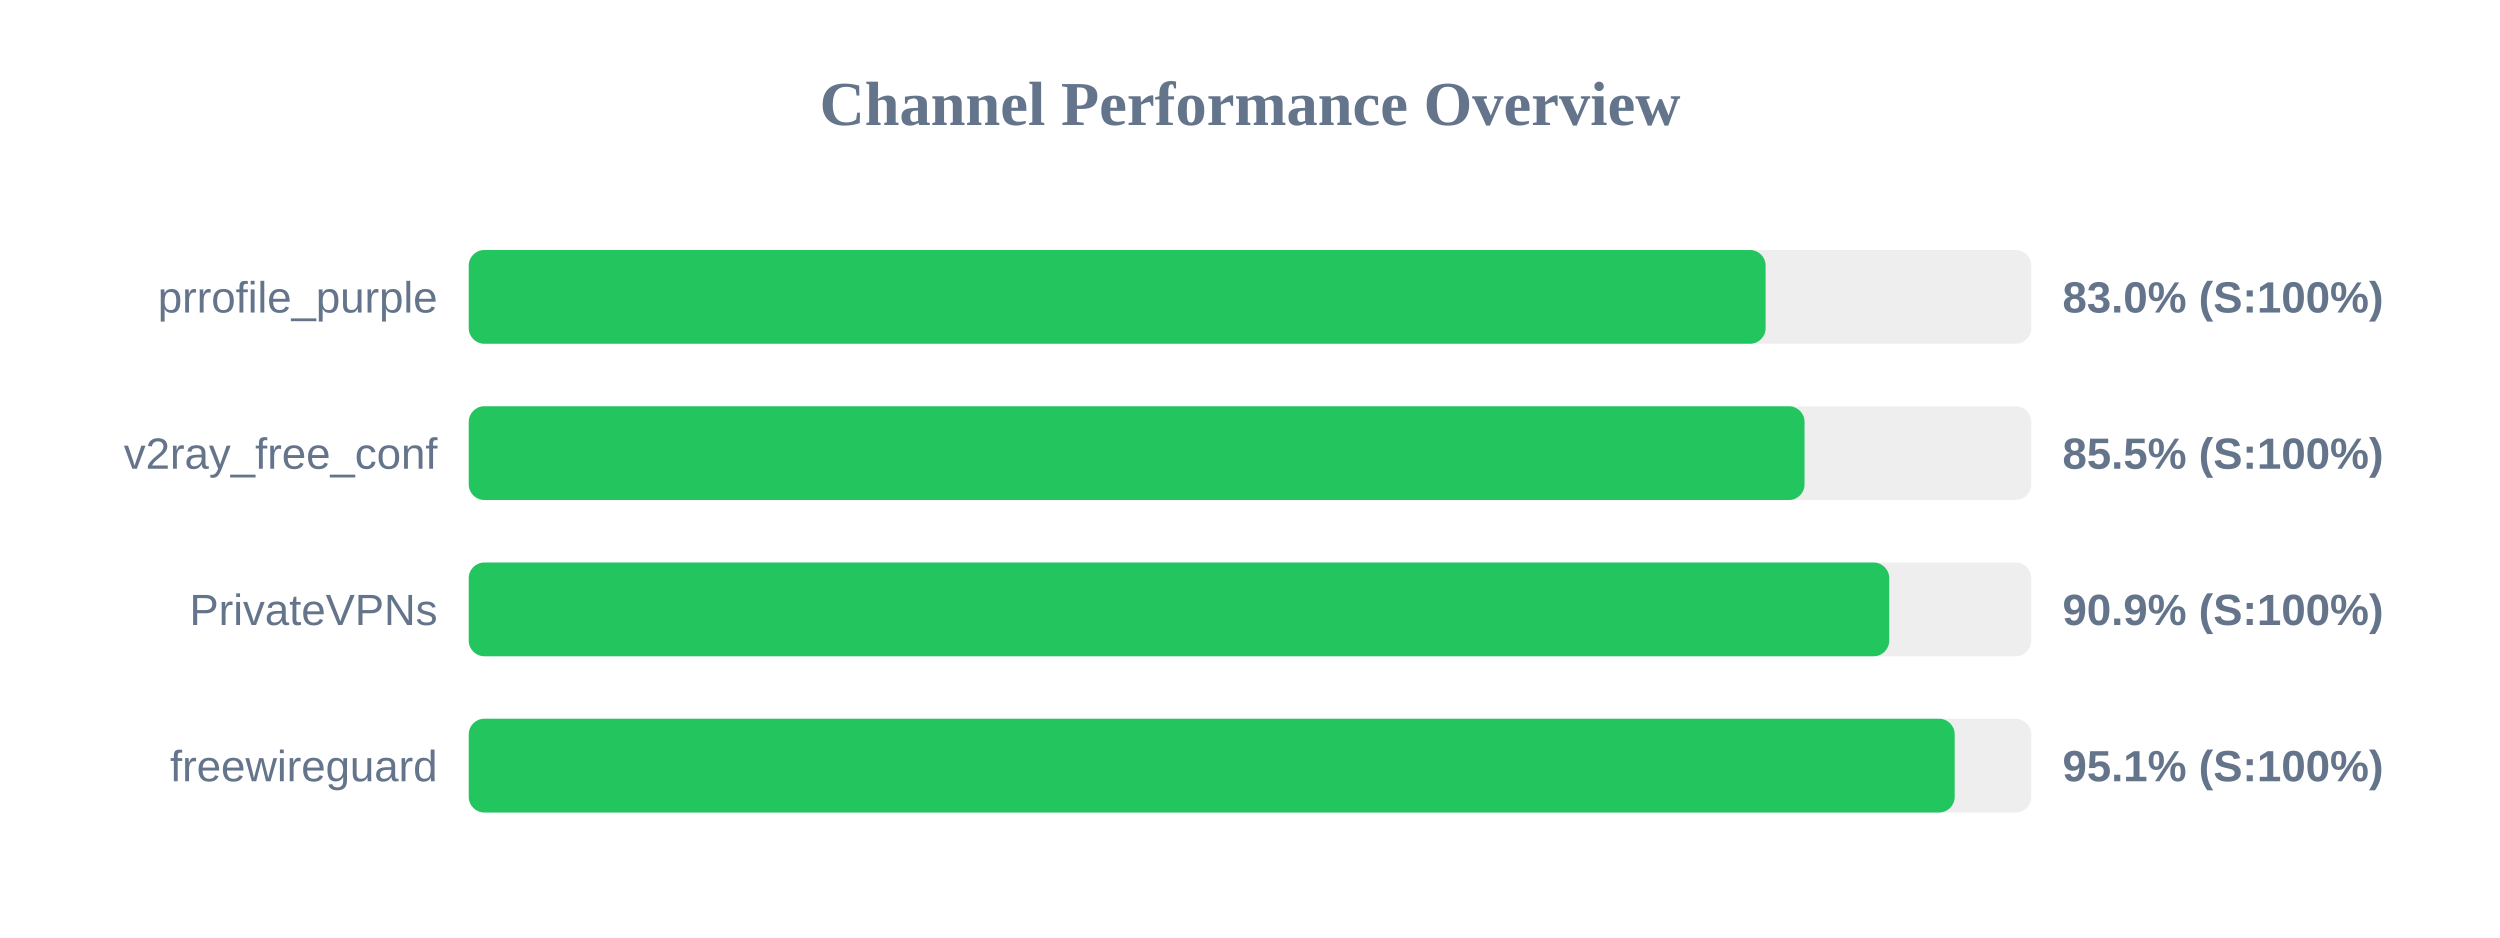
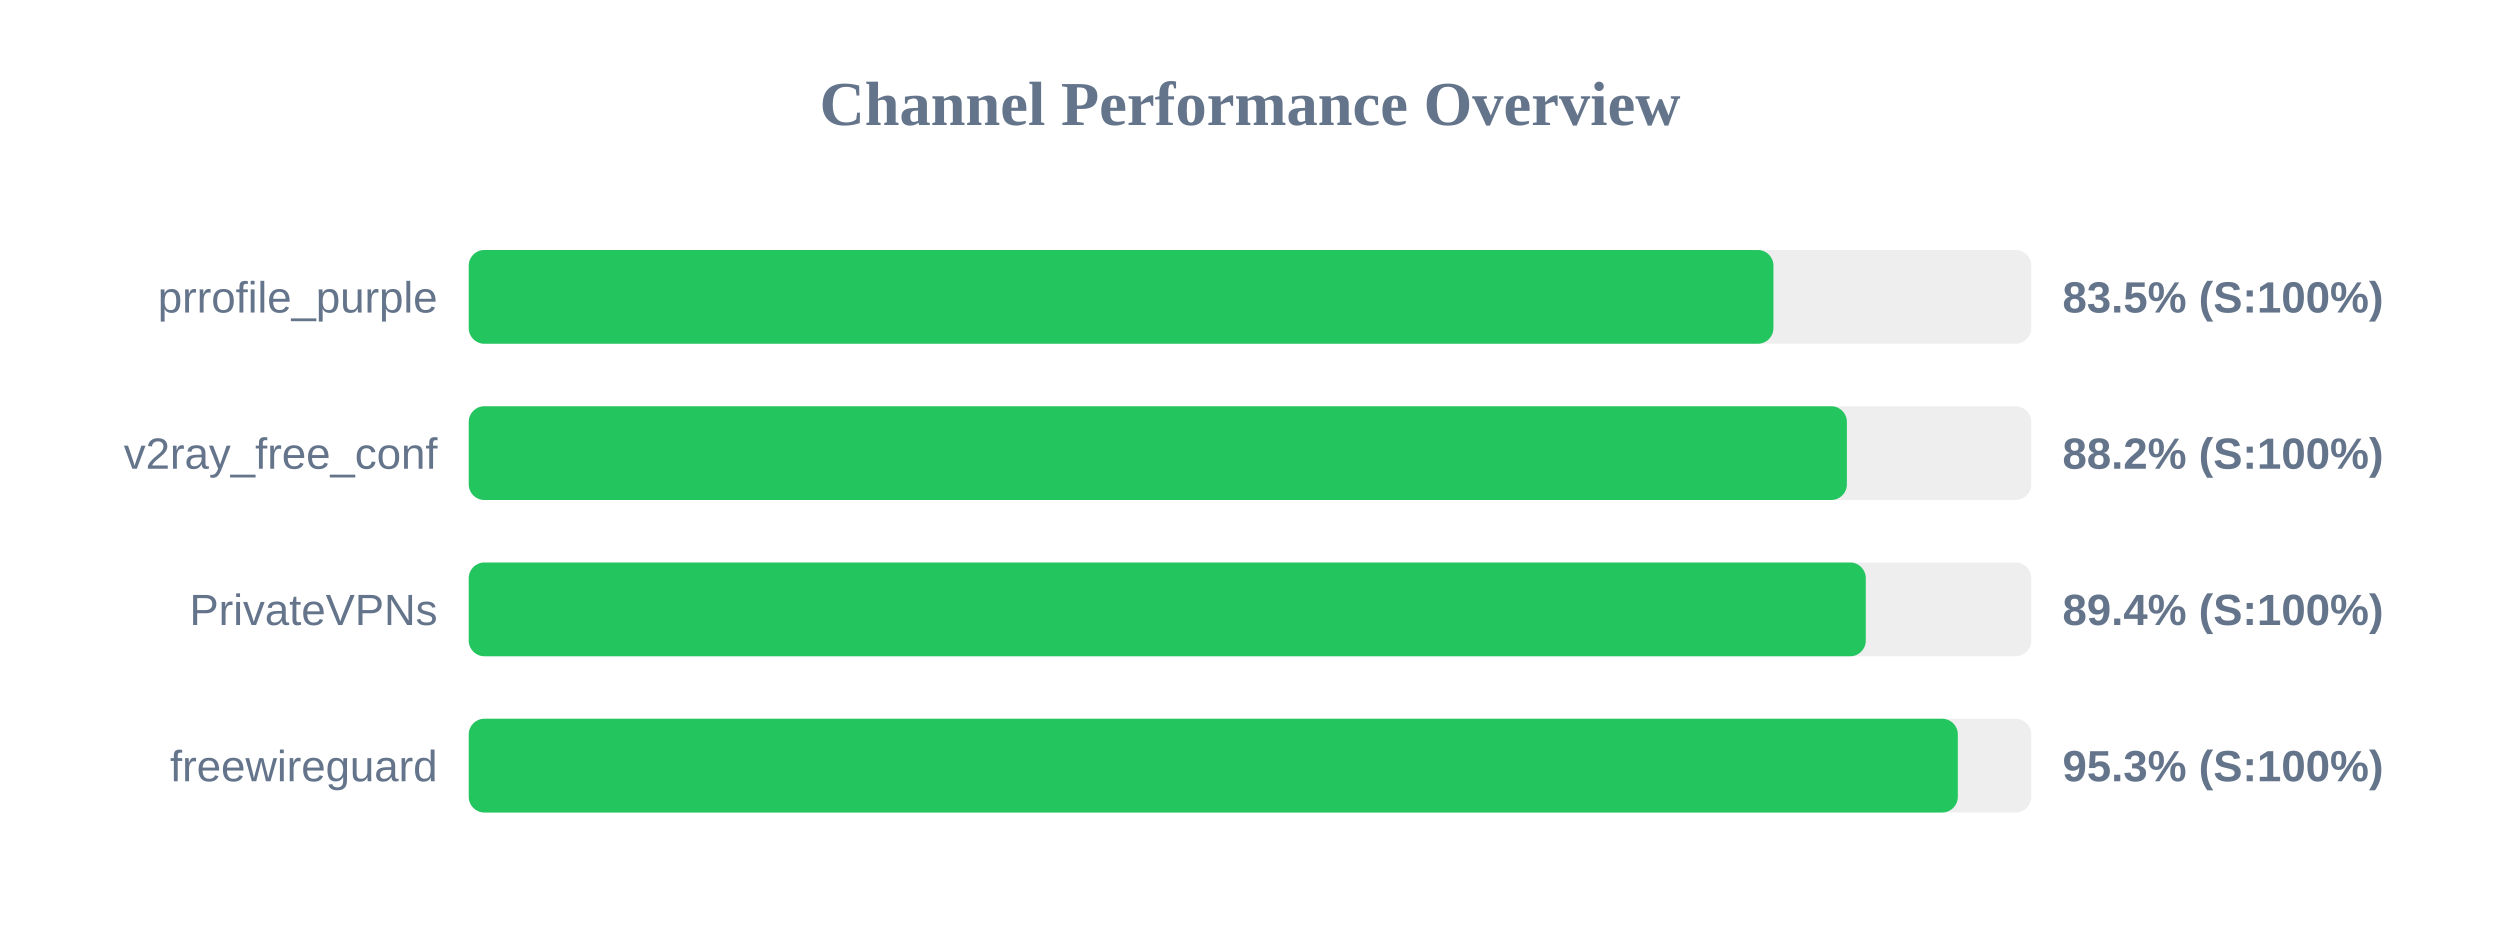
<svg xmlns="http://www.w3.org/2000/svg" width="800" height="300" version="1.1">
  <style>
        .row { font: 14px Arial; fill: #64748b; }
        .score { font: bold 14px Arial; fill: #64748b; }
    </style>
  <text x="400" y="40" text-anchor="middle" font-size="20px" font-weight="bold" fill="#64748b">Channel Performance Overview</text>
  <rect x="150" y="80" width="500" height="30" fill="#eee" rx="5" />
-   <rect x="150" y="80" width="415.0" height="30" fill="#22c55e" rx="5" />
+   <rect x="150" y="80" width="417.5" height="30" fill="#22c55e" rx="5" />
  <text x="140" y="100" text-anchor="end" class="row">prrofile_purple</text>
-   <text x="660" y="100" text-anchor="start" class="score">83.0% (S:100%)</text>
+   <text x="660" y="100" text-anchor="start" class="score">83.5% (S:100%)</text>
  <rect x="150" y="130" width="500" height="30" fill="#eee" rx="5" />
-   <rect x="150" y="130" width="427.45" height="30" fill="#22c55e" rx="5" />
+   <rect x="150" y="130" width="441.0" height="30" fill="#22c55e" rx="5" />
  <text x="140" y="150" text-anchor="end" class="row">v2ray_free_conf</text>
-   <text x="660" y="150" text-anchor="start" class="score">85.5% (S:100%)</text>
+   <text x="660" y="150" text-anchor="start" class="score">88.2% (S:100%)</text>
  <rect x="150" y="180" width="500" height="30" fill="#eee" rx="5" />
-   <rect x="150" y="180" width="454.55" height="30" fill="#22c55e" rx="5" />
+   <rect x="150" y="180" width="447.05" height="30" fill="#22c55e" rx="5" />
  <text x="140" y="200" text-anchor="end" class="row">PrivateVPNs</text>
-   <text x="660" y="200" text-anchor="start" class="score">90.9% (S:100%)</text>
+   <text x="660" y="200" text-anchor="start" class="score">89.4% (S:100%)</text>
  <rect x="150" y="230" width="500" height="30" fill="#eee" rx="5" />
-   <rect x="150" y="230" width="475.5" height="30" fill="#22c55e" rx="5" />
+   <rect x="150" y="230" width="476.5" height="30" fill="#22c55e" rx="5" />
  <text x="140" y="250" text-anchor="end" class="row">freewireguard</text>
-   <text x="660" y="250" text-anchor="start" class="score">95.1% (S:100%)</text>
+   <text x="660" y="250" text-anchor="start" class="score">95.3% (S:100%)</text>
</svg>
